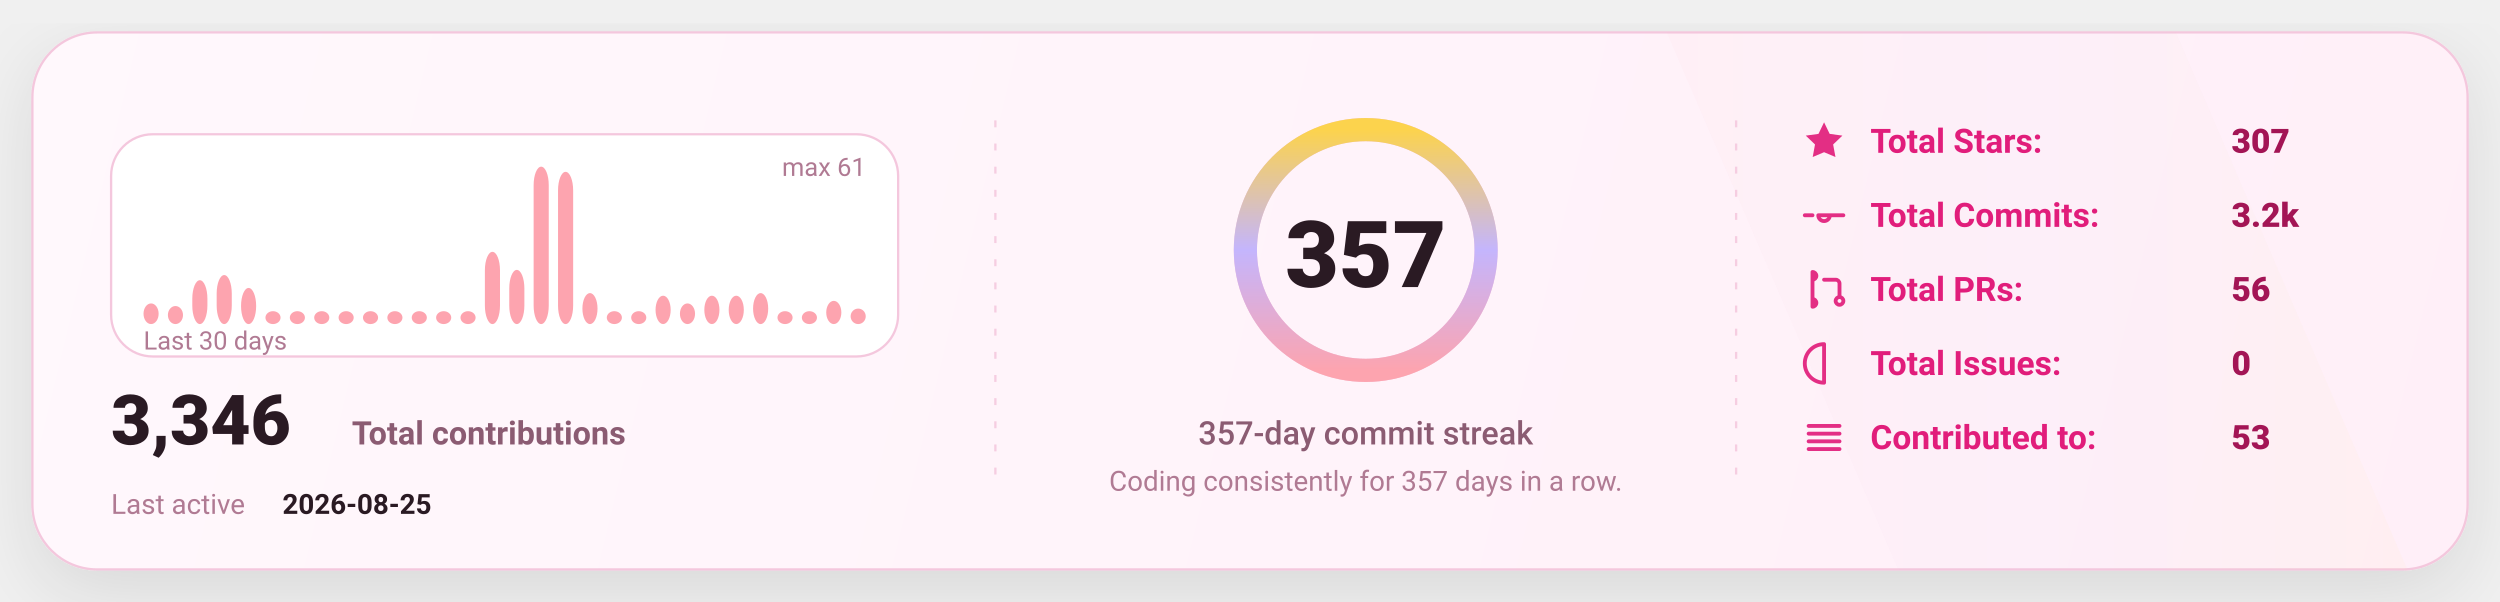
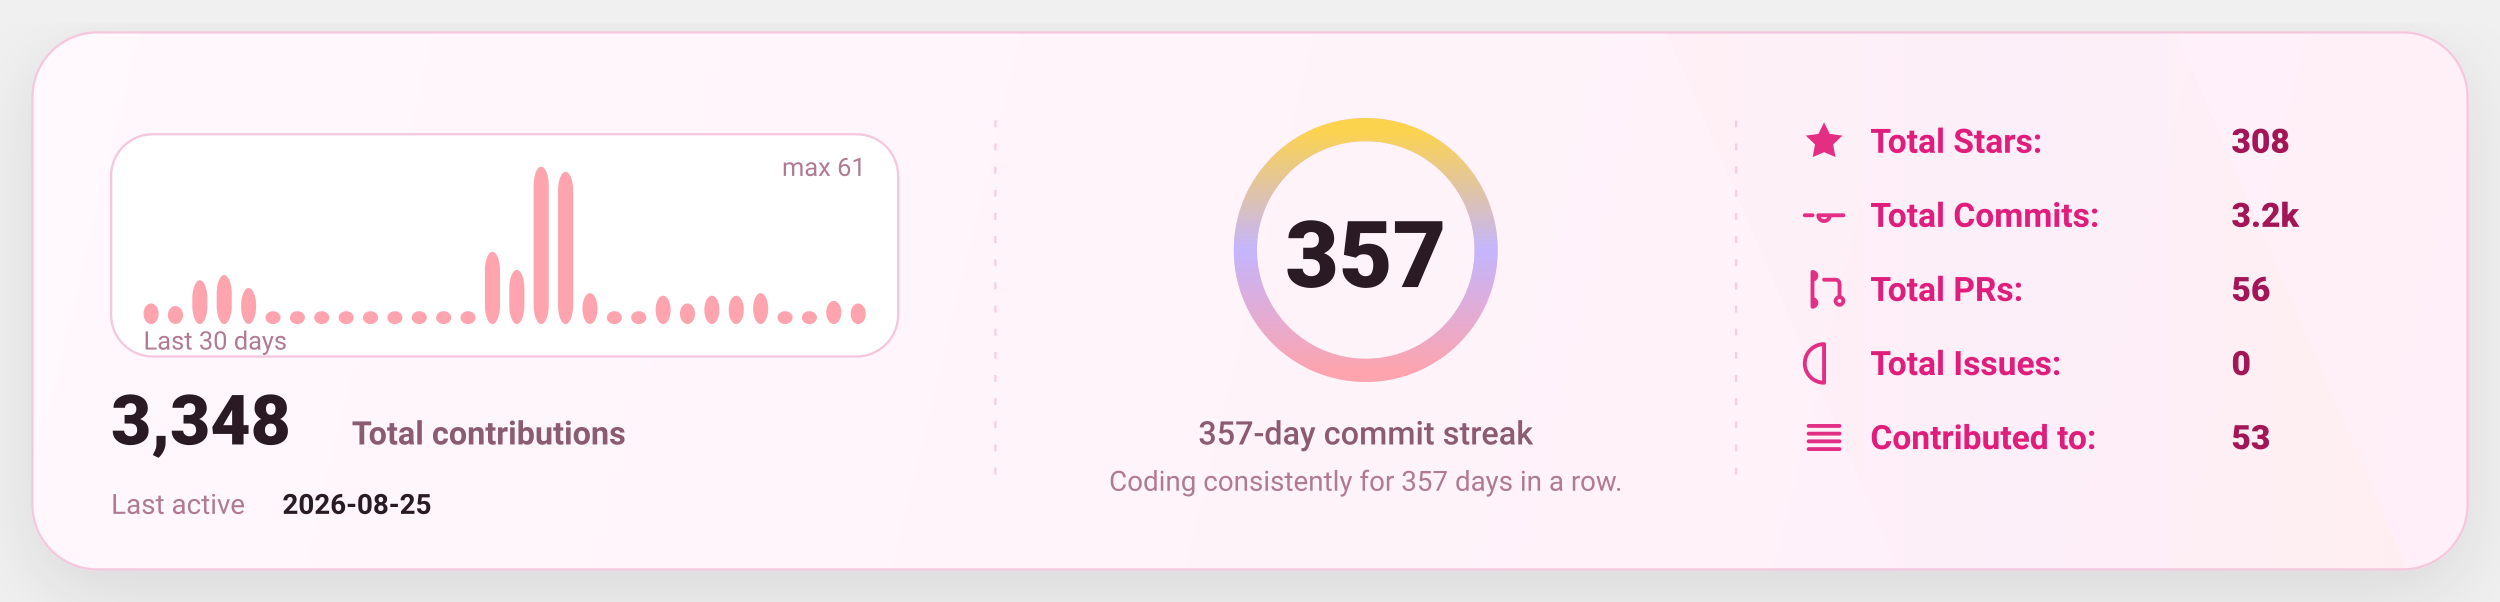
<svg xmlns="http://www.w3.org/2000/svg" width="1080" height="260" viewBox="0 0 1080 260" fill="none" role="img" aria-label="GitHub stats card">
  <defs>
    <linearGradient id="bg" x1="0" y1="0" x2="1080" y2="260" gradientUnits="userSpaceOnUse">
      <stop stop-color="#FFF8FC" />
      <stop offset="1" stop-color="#FFEFF8" />
    </linearGradient>
    <linearGradient id="accent" x1="0" y1="0" x2="1" y2="0">
      <stop offset="0" stop-color="#FDA4AF" />
      <stop offset="0.5" stop-color="#C4B5FD" />
      <stop offset="1" stop-color="#FCD34D" />
    </linearGradient>
    <linearGradient id="chartFill" x1="0" y1="0" x2="0" y2="1">
      <stop stop-color="#FDA4AF" stop-opacity="0.18" />
      <stop offset="1" stop-color="#FDA4AF" stop-opacity="0" />
    </linearGradient>
    <filter id="shadow" x="-20%" y="-20%" width="140%" height="140%">
      <feDropShadow dx="0" dy="10" stdDeviation="16" flood-color="#000000" flood-opacity="0.1" />
    </filter>
    <style>
      text { font-family: "Comic Sans MS","Trebuchet MS","Segoe UI",system-ui,-apple-system,Roboto,Helvetica,Arial,sans-serif; dominant-baseline: alphabetic; }
    </style>
  </defs>
  <rect x="14" y="14" width="1052" height="232" rx="28" fill="url(#bg)" stroke="#F4C7DD" stroke-width="1" filter="url(#shadow)" />
  <path d="M720 14     L940 14     L1040 246     L820 246 Z" fill="url(#accent)" opacity="0.04" />
  <line x1="430" y1="52" x2="430" y2="208" stroke="#F4C7DD" stroke-width="1" stroke-dasharray="3 7" opacity="0.85" />
  <line x1="430" y1="52" x2="430" y2="208" stroke="url(#accent)" stroke-width="1.4" stroke-dasharray="2 7" opacity="0.65" />
  <line x1="750" y1="52" x2="750" y2="208" stroke="#F4C7DD" stroke-width="1" stroke-dasharray="3 7" opacity="0.85" />
  <line x1="750" y1="52" x2="750" y2="208" stroke="url(#accent)" stroke-width="1.4" stroke-dasharray="2 7" opacity="0.65" />
  <g transform="translate(48,58)">
    <rect x="0" y="0" width="340" height="96" rx="18" fill="#FFFFFF" stroke="#F4C7DD" />
    <rect x="14.00" y="73.08" width="6.53" height="8.92" rx="8.00" fill="#FDA4AF" />
    <rect x="24.53" y="74.20" width="6.53" height="7.80" rx="8.00" fill="#FDA4AF" />
    <rect x="35.07" y="63.05" width="6.53" height="18.95" rx="8.00" fill="#FDA4AF" />
    <rect x="45.60" y="60.82" width="6.53" height="21.18" rx="8.00" fill="#FDA4AF" />
    <rect x="56.13" y="66.39" width="6.53" height="15.61" rx="8.00" fill="#FDA4AF" />
    <rect x="66.67" y="76.43" width="6.53" height="5.57" rx="8.00" fill="#FDA4AF" />
    <rect x="77.20" y="76.43" width="6.53" height="5.57" rx="8.00" fill="#FDA4AF" />
    <rect x="87.73" y="76.43" width="6.53" height="5.57" rx="8.00" fill="#FDA4AF" />
    <rect x="98.27" y="76.43" width="6.53" height="5.57" rx="8.00" fill="#FDA4AF" />
    <rect x="108.80" y="76.43" width="6.53" height="5.57" rx="8.00" fill="#FDA4AF" />
    <rect x="119.33" y="76.43" width="6.53" height="5.57" rx="8.00" fill="#FDA4AF" />
    <rect x="129.87" y="76.43" width="6.53" height="5.57" rx="8.00" fill="#FDA4AF" />
    <rect x="140.40" y="76.43" width="6.53" height="5.57" rx="8.00" fill="#FDA4AF" />
    <rect x="150.93" y="76.43" width="6.53" height="5.57" rx="8.00" fill="#FDA4AF" />
    <rect x="161.47" y="50.79" width="6.53" height="31.21" rx="8.00" fill="#FDA4AF" />
    <rect x="172.00" y="58.59" width="6.53" height="23.41" rx="8.00" fill="#FDA4AF" />
    <rect x="182.53" y="14.00" width="6.53" height="68.00" rx="8.00" fill="#FDA4AF" />
    <rect x="193.07" y="16.23" width="6.53" height="65.77" rx="8.00" fill="#FDA4AF" />
    <rect x="203.60" y="68.62" width="6.53" height="13.38" rx="8.00" fill="#FDA4AF" />
    <rect x="214.13" y="76.43" width="6.53" height="5.57" rx="8.00" fill="#FDA4AF" />
    <rect x="224.67" y="76.43" width="6.53" height="5.57" rx="8.00" fill="#FDA4AF" />
    <rect x="235.20" y="69.74" width="6.53" height="12.26" rx="8.00" fill="#FDA4AF" />
    <rect x="245.73" y="73.08" width="6.53" height="8.92" rx="8.00" fill="#FDA4AF" />
    <rect x="256.27" y="69.74" width="6.53" height="12.26" rx="8.00" fill="#FDA4AF" />
    <rect x="266.80" y="69.74" width="6.53" height="12.26" rx="8.00" fill="#FDA4AF" />
    <rect x="277.33" y="68.62" width="6.53" height="13.38" rx="8.00" fill="#FDA4AF" />
    <rect x="287.87" y="76.43" width="6.53" height="5.57" rx="8.00" fill="#FDA4AF" />
    <rect x="298.40" y="76.43" width="6.53" height="5.57" rx="8.00" fill="#FDA4AF" />
    <rect x="308.93" y="71.97" width="6.53" height="10.03" rx="8.00" fill="#FDA4AF" />
-     <rect x="319.47" y="75.31" width="6.53" height="6.69" rx="8.00" fill="#FDA4AF" />
+     <rect x="319.47" y="73.08" width="6.53" height="8.92" rx="8.00" fill="#FDA4AF" />
    <text x="14" y="93.00" fill="#B07A93" font-size="11">
      Last 30 days
    </text>
    <text x="326.00" y="18" text-anchor="end" fill="#B07A93" font-size="11">
      max 61
    </text>
    <g transform="translate(0,134)">
      <text x="0" y="0" fill="#2A1A23" font-size="30" font-weight="820">
-         3,346
+         3,348
      </text>
      <text x="104" y="0" fill="#8B5B72" font-size="14" font-weight="650">
        Total contributions
      </text>
      <text x="0" y="30" fill="#B07A93" font-size="12">
        Last active
      </text>
      <text x="74" y="30" fill="#2A1A23" font-size="12" font-weight="700">
        2026-08-25
      </text>
    </g>
  </g>
  <g>
    <circle cx="590" cy="108" r="52" stroke="#F4C7DD" stroke-width="10" />
    <circle cx="590" cy="108" r="52" stroke="url(#accent)" stroke-width="10" stroke-linecap="round" stroke-dasharray="326.73 326.73" transform="rotate(-90 590 108)" />
    <text x="590" y="124.00" text-anchor="middle" fill="#2A1A23" font-size="40" font-weight="900">
      357
    </text>
    <text x="590" y="192.00" text-anchor="middle" fill="#8B5B72" font-size="14" font-weight="450">
      357-day commit streak
    </text>
    <text x="590" y="212.00" text-anchor="middle" fill="#B07A93" font-size="12" font-weight="420">
      Coding consistently for 357 days in a row.
    </text>
  </g>
  <g transform="translate(778,66)">
    <g transform="translate(0,0)">
      <g transform="translate(0,-15)">
        <svg x="0" y="0" width="20" height="20" viewBox="0 0 24 24" fill="none">
          <path d="M12 2.2l2.9 6 6.6.9-4.8 4.6 1.2 6.5L12 17.7 6.1 20.2l1.2-6.5-4.8-4.6 6.6-.9L12 2.2z" fill="#E11D7B" opacity="0.92" />
        </svg>
      </g>
      <text x="30" y="0" fill="#E11D7B" font-size="14.5" font-weight="650">
            Total Stars:
          </text>
      <text x="186" y="0" fill="#A31555" font-size="14.5" font-weight="850">
-             307
+             308
          </text>
    </g>
    <g transform="translate(0,32)">
      <g transform="translate(0,-15)">
        <svg x="0" y="0" width="20" height="20" viewBox="0 0 24 24" fill="none">
          <path d="M9 12a3 3 0 1 0 6 0Zm-7 0h4m8 0h8" stroke="#E11D7B" stroke-width="2" stroke-linecap="round" stroke-linejoin="round" opacity="0.92" />
        </svg>
      </g>
      <text x="30" y="0" fill="#E11D7B" font-size="14.5" font-weight="650">
            Total Commits:
          </text>
      <text x="186" y="0" fill="#A31555" font-size="14.5" font-weight="850">
            3.2k
          </text>
    </g>
    <g transform="translate(0,64)">
      <g transform="translate(0,-15)">
        <svg x="0" y="0" width="20" height="20" viewBox="0 0 24 24" fill="none">
          <path d="M6 4v16m0-13a2 2 0 1 0 0-4Zm0 14a2 2 0 1 0 0-4Zm6-14h6a2 2 0 0 1 2 2v7m0 0a2 2 0 1 0 0 4 2 2 0 0 0 0-4Z" stroke="#E11D7B" stroke-width="2" stroke-linecap="round" stroke-linejoin="round" opacity="0.92" />
        </svg>
      </g>
      <text x="30" y="0" fill="#E11D7B" font-size="14.5" font-weight="650">
            Total PRs:
          </text>
      <text x="186" y="0" fill="#A31555" font-size="14.5" font-weight="850">
            56
          </text>
    </g>
    <g transform="translate(0,96)">
      <g transform="translate(0,-15)">
        <svg x="0" y="0" width="20" height="20" viewBox="0 0 24 24" fill="none">
          <path d="M12 2a10 10 0 1 0 0 20Zm0 6v6m0 4h.01" stroke="#E11D7B" stroke-width="2" stroke-linecap="round" stroke-linejoin="round" opacity="0.92" />
        </svg>
      </g>
      <text x="30" y="0" fill="#E11D7B" font-size="14.5" font-weight="650">
            Total Issues:
          </text>
      <text x="186" y="0" fill="#A31555" font-size="14.5" font-weight="850">
            0
          </text>
    </g>
    <g transform="translate(0,128)">
      <g transform="translate(0,-15)">
        <svg x="0" y="0" width="20" height="20" viewBox="0 0 24 24" fill="none">
          <path d="M4 6h16M4 10h16M4 14h16M4 18h16" stroke="#E11D7B" stroke-width="2" stroke-linecap="round" stroke-linejoin="round" opacity="0.92" />
        </svg>
      </g>
      <text x="30" y="0" fill="#E11D7B" font-size="14.5" font-weight="650">
            Contributed to:
          </text>
      <text x="186" y="0" fill="#A31555" font-size="14.5" font-weight="850">
            53
          </text>
    </g>
  </g>
</svg>
